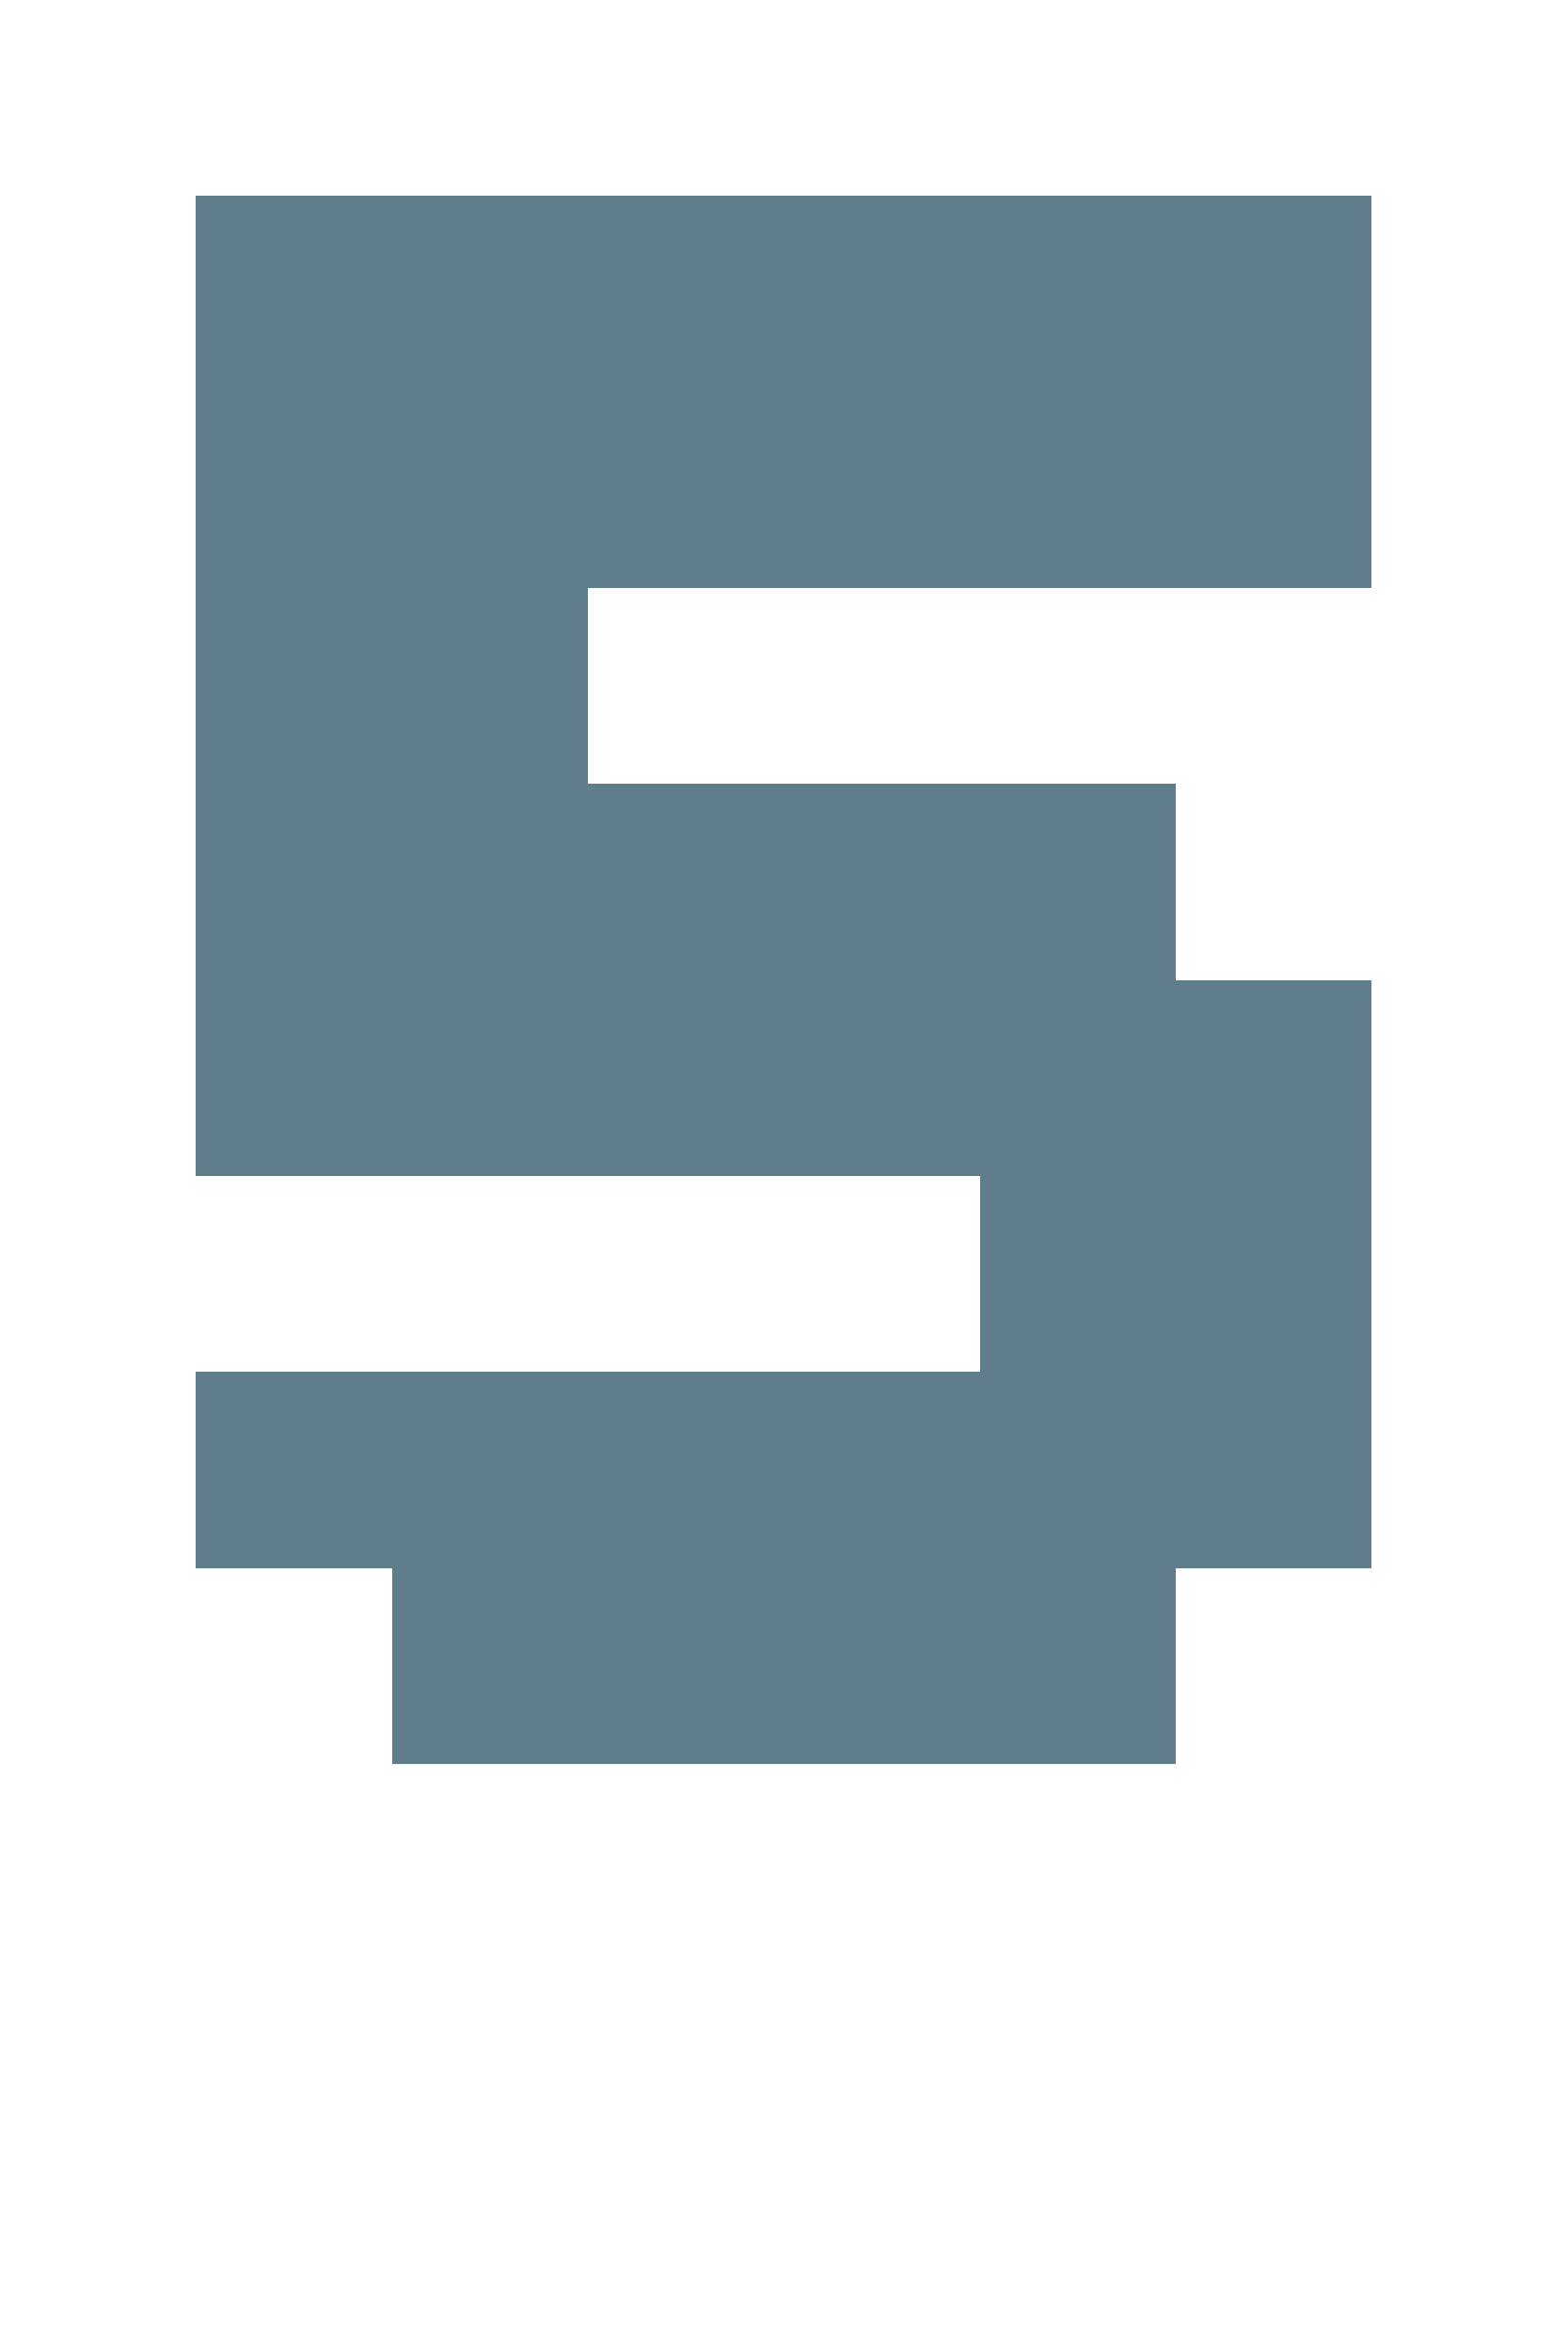
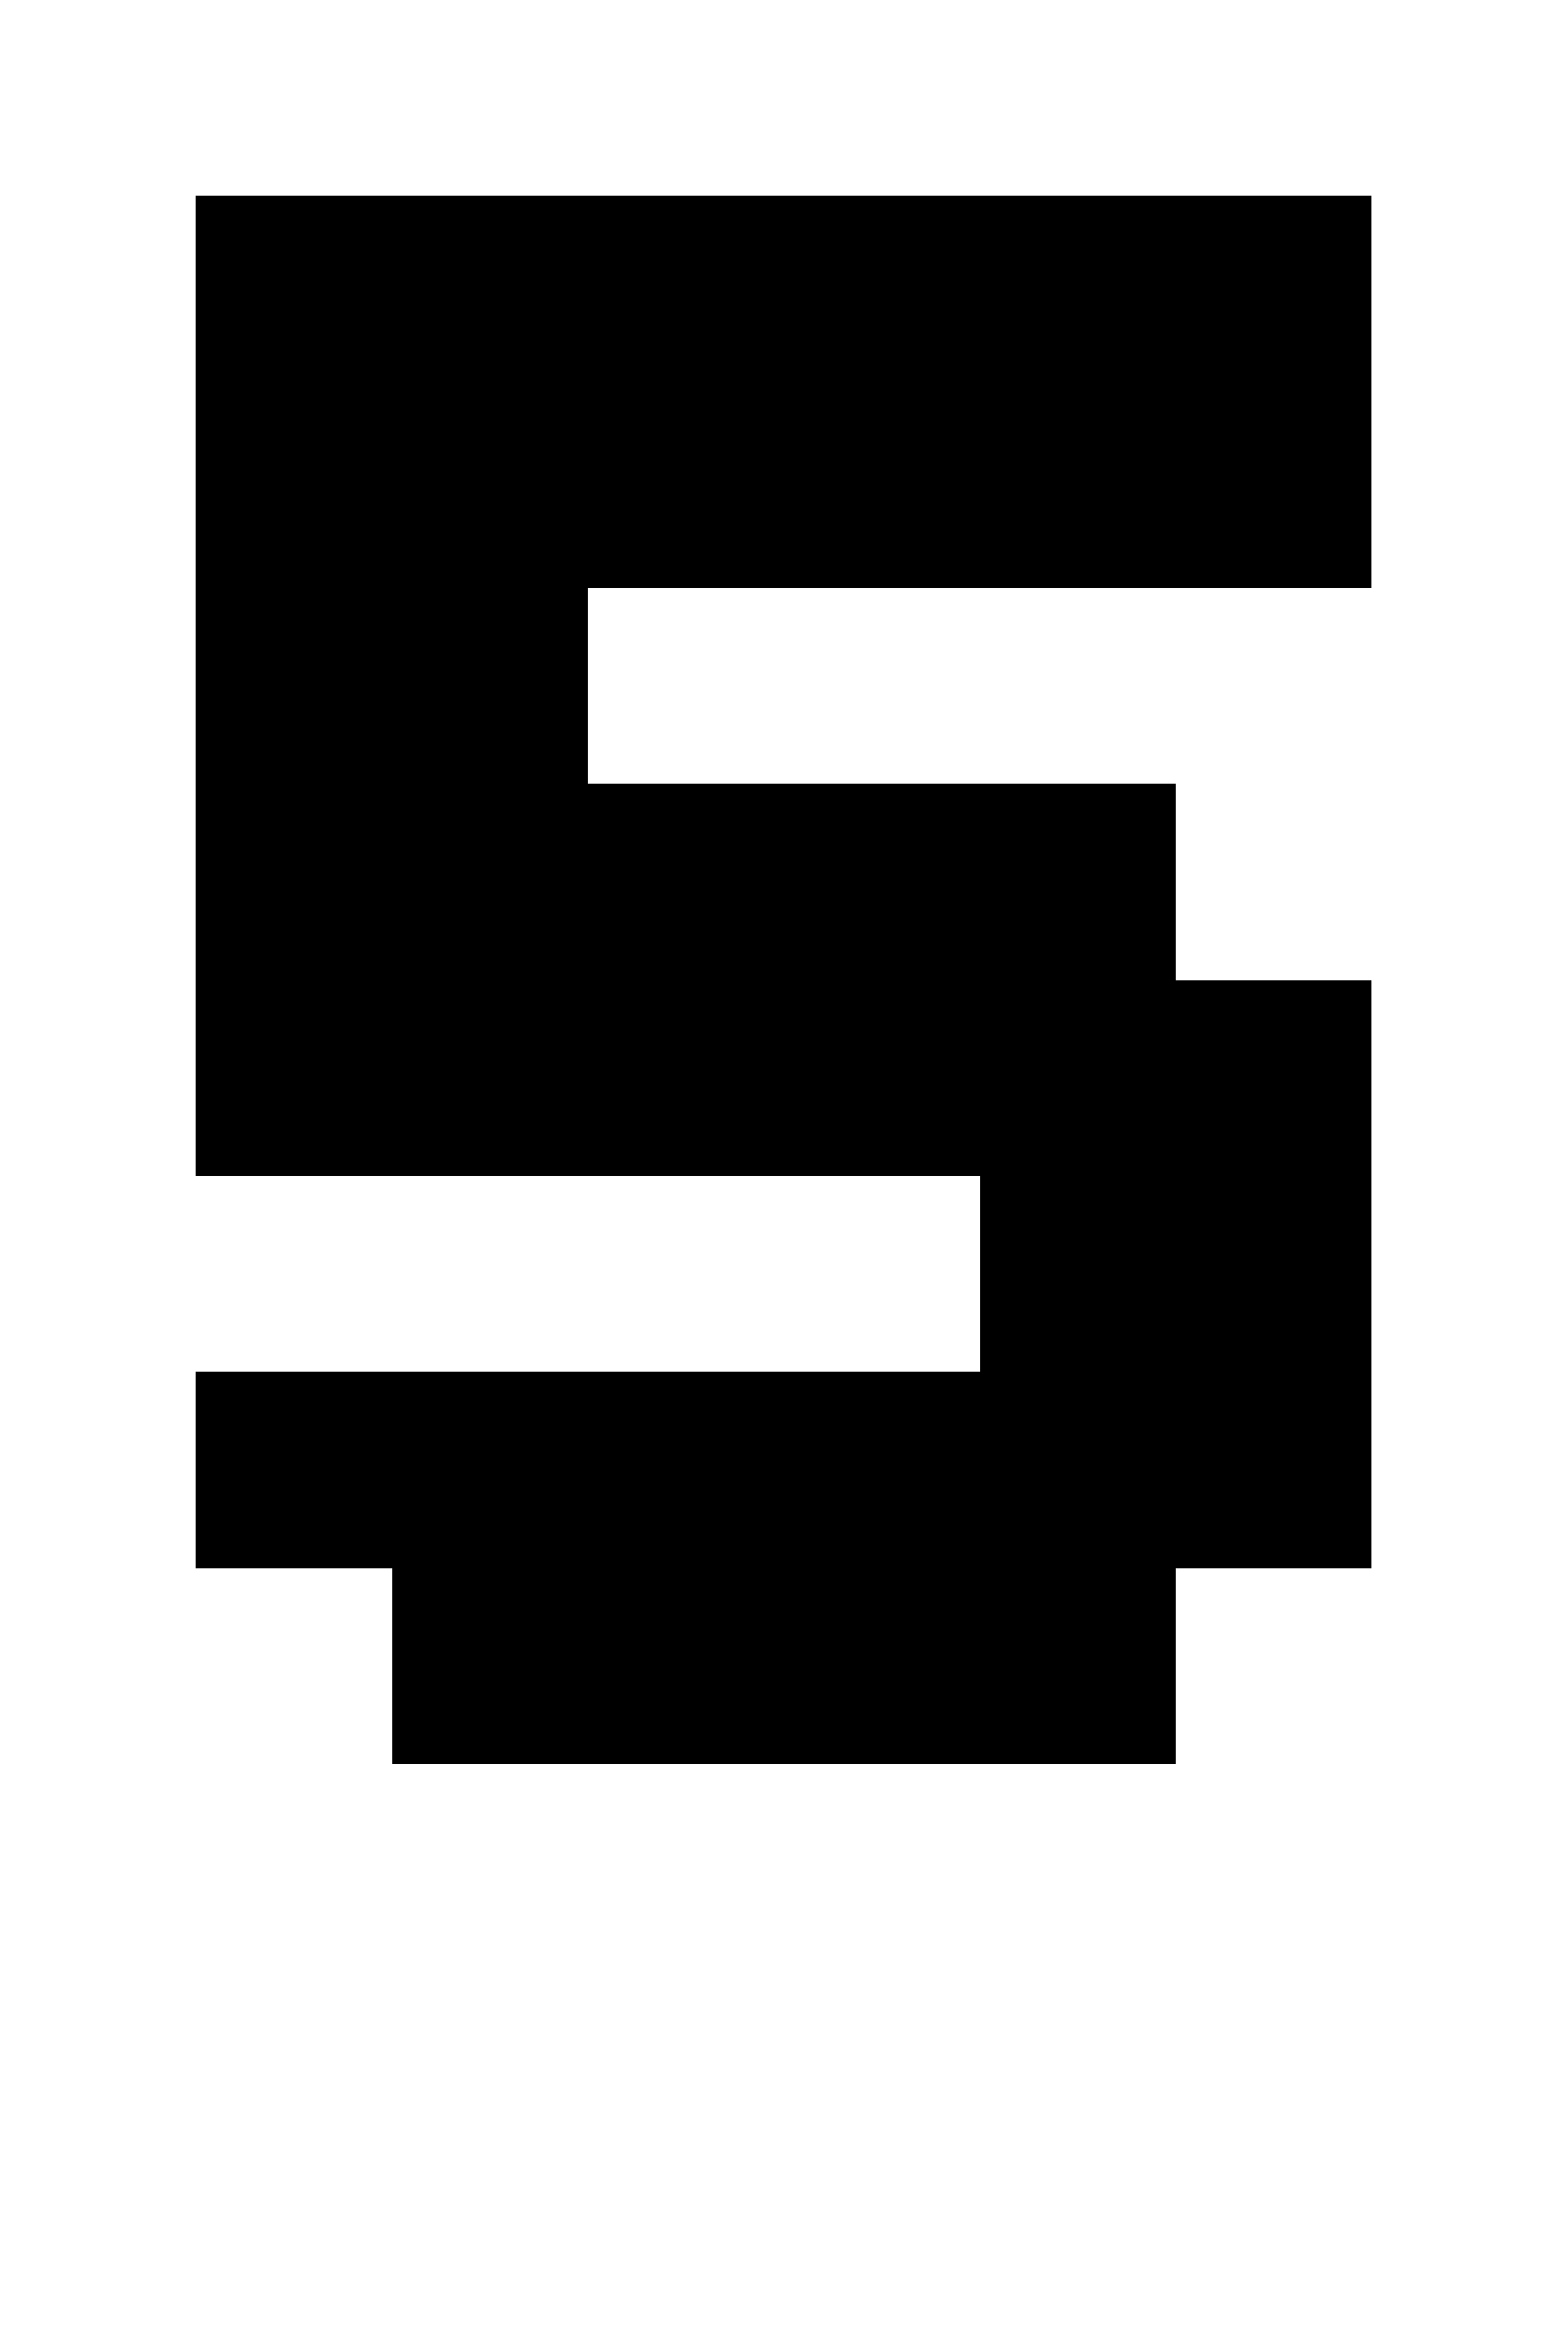
- <svg xmlns="http://www.w3.org/2000/svg" version="1.1" shape-rendering="crispEdges" width="8" height="12" viewBox="0 0 8 12">
-   <g>
-     <path fill="rgba(96,125,139,1.00)" d="M1,1h6v2h-6ZM1,3h2v1h-2ZM1,4h5v1h-5ZM1,5h6v1h-6ZM5,6h2v1h-2ZM1,7h6v1h-6ZM2,8h4v1h-4Z" />
-   </g>
+ <svg xmlns="http://www.w3.org/2000/svg" shape-rendering="crispEdges" viewBox="0 0 8 12">
+   <path d="M7 3V1H1v5h4v1H1v1h1v1h4V8h1V5H6V4H3V3h4z" />
</svg>
